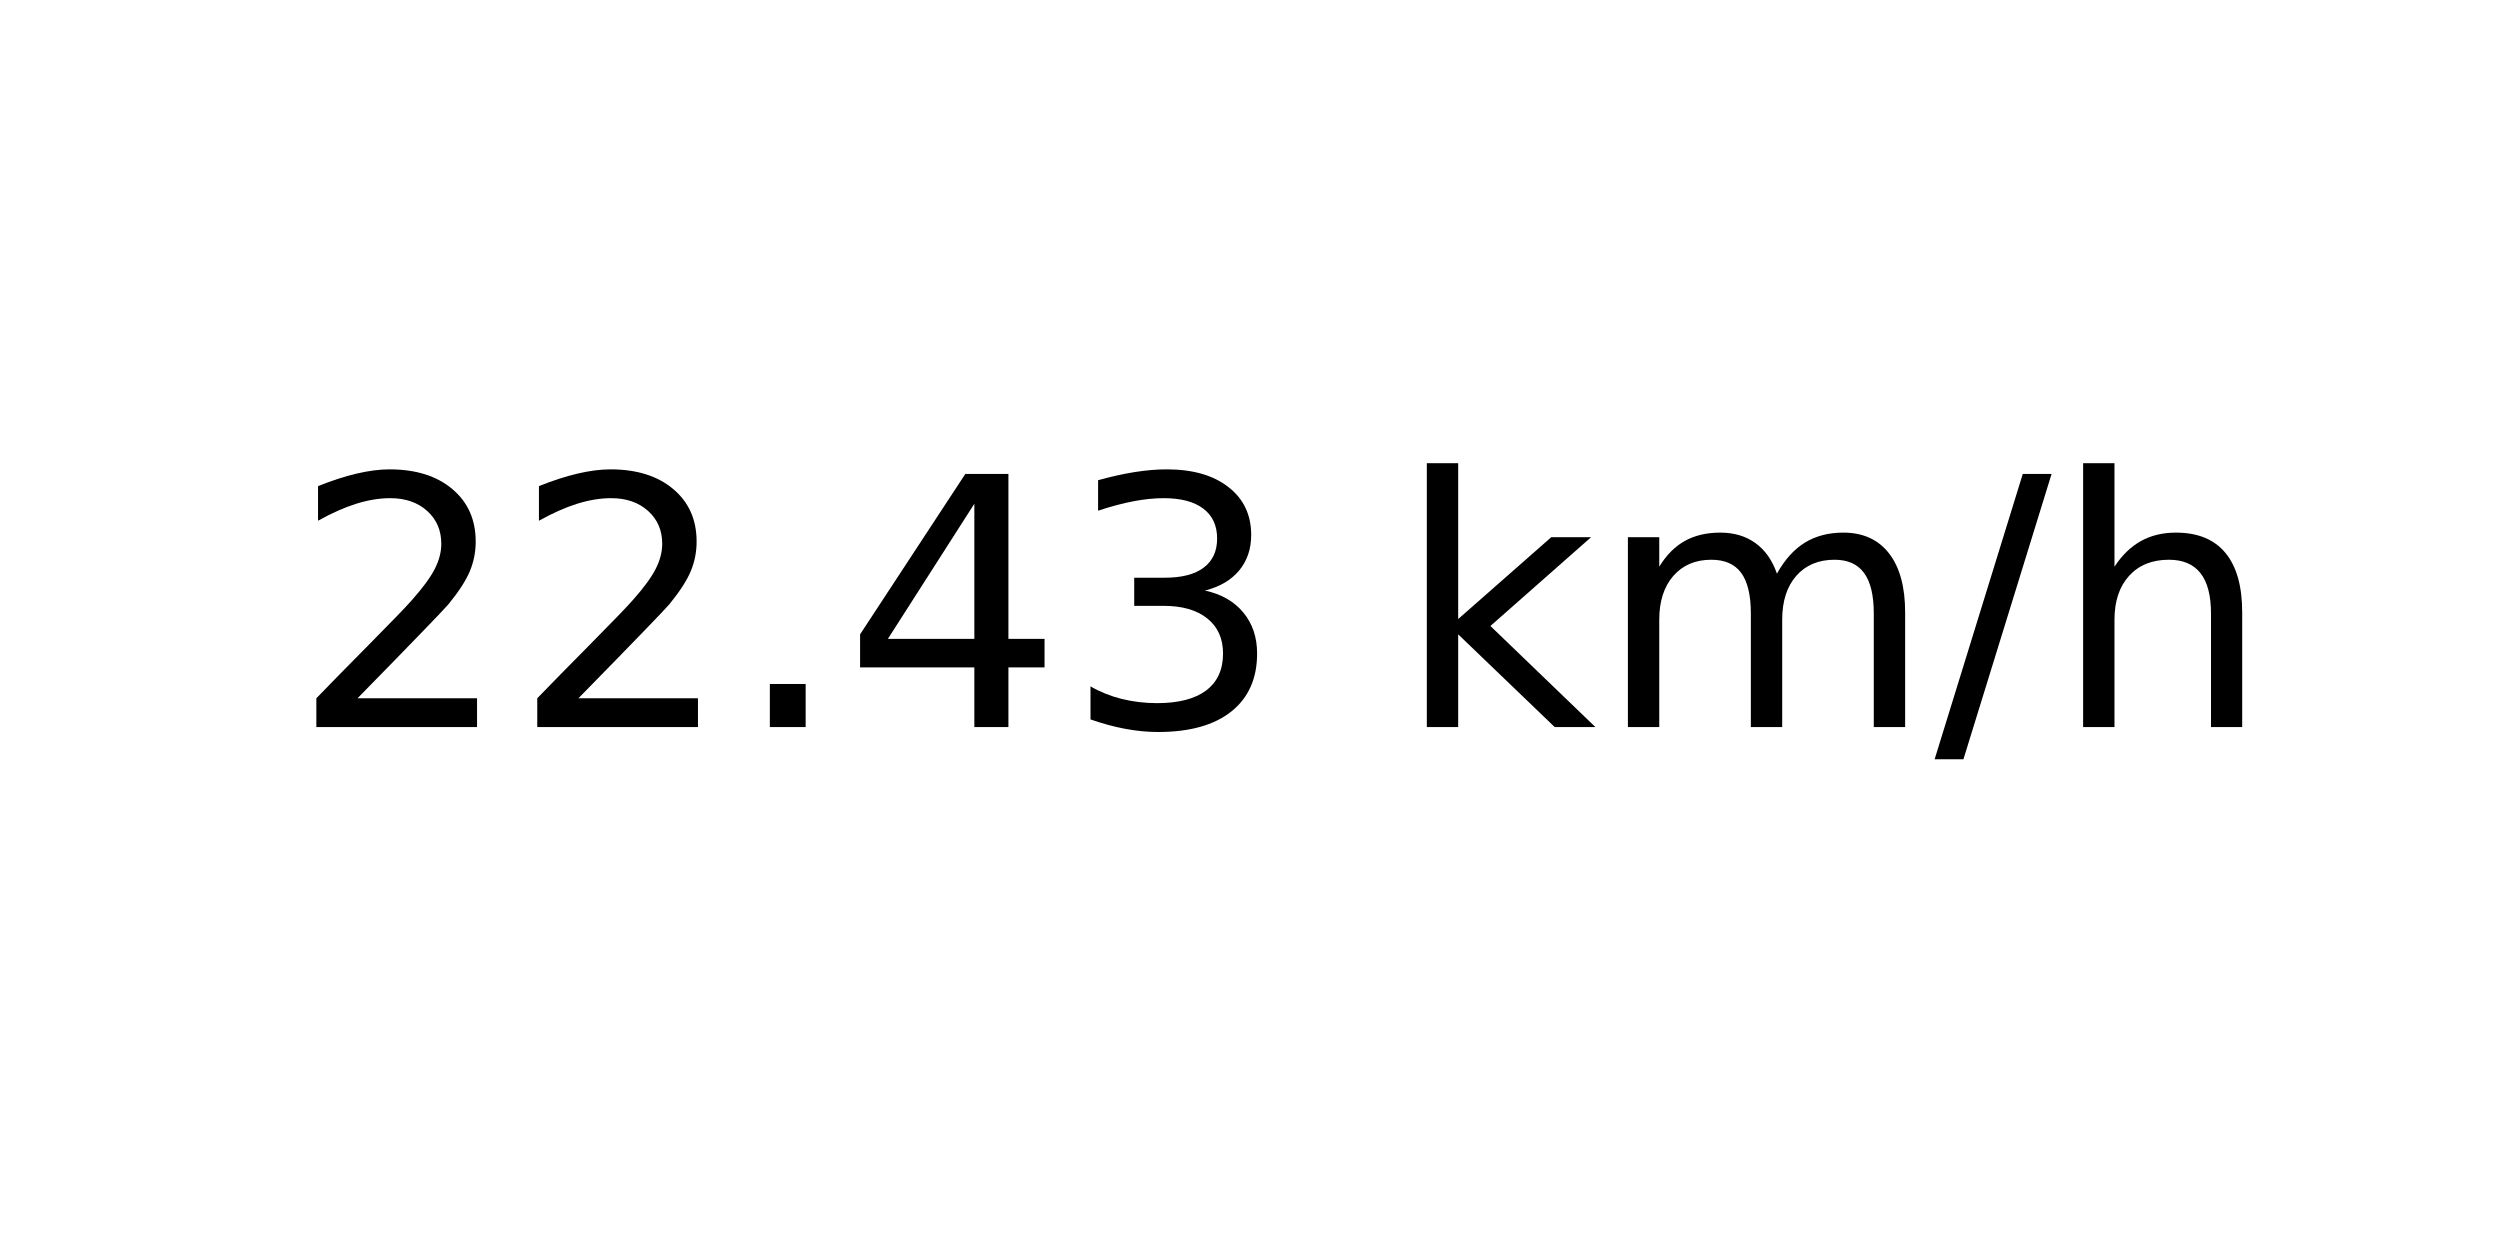
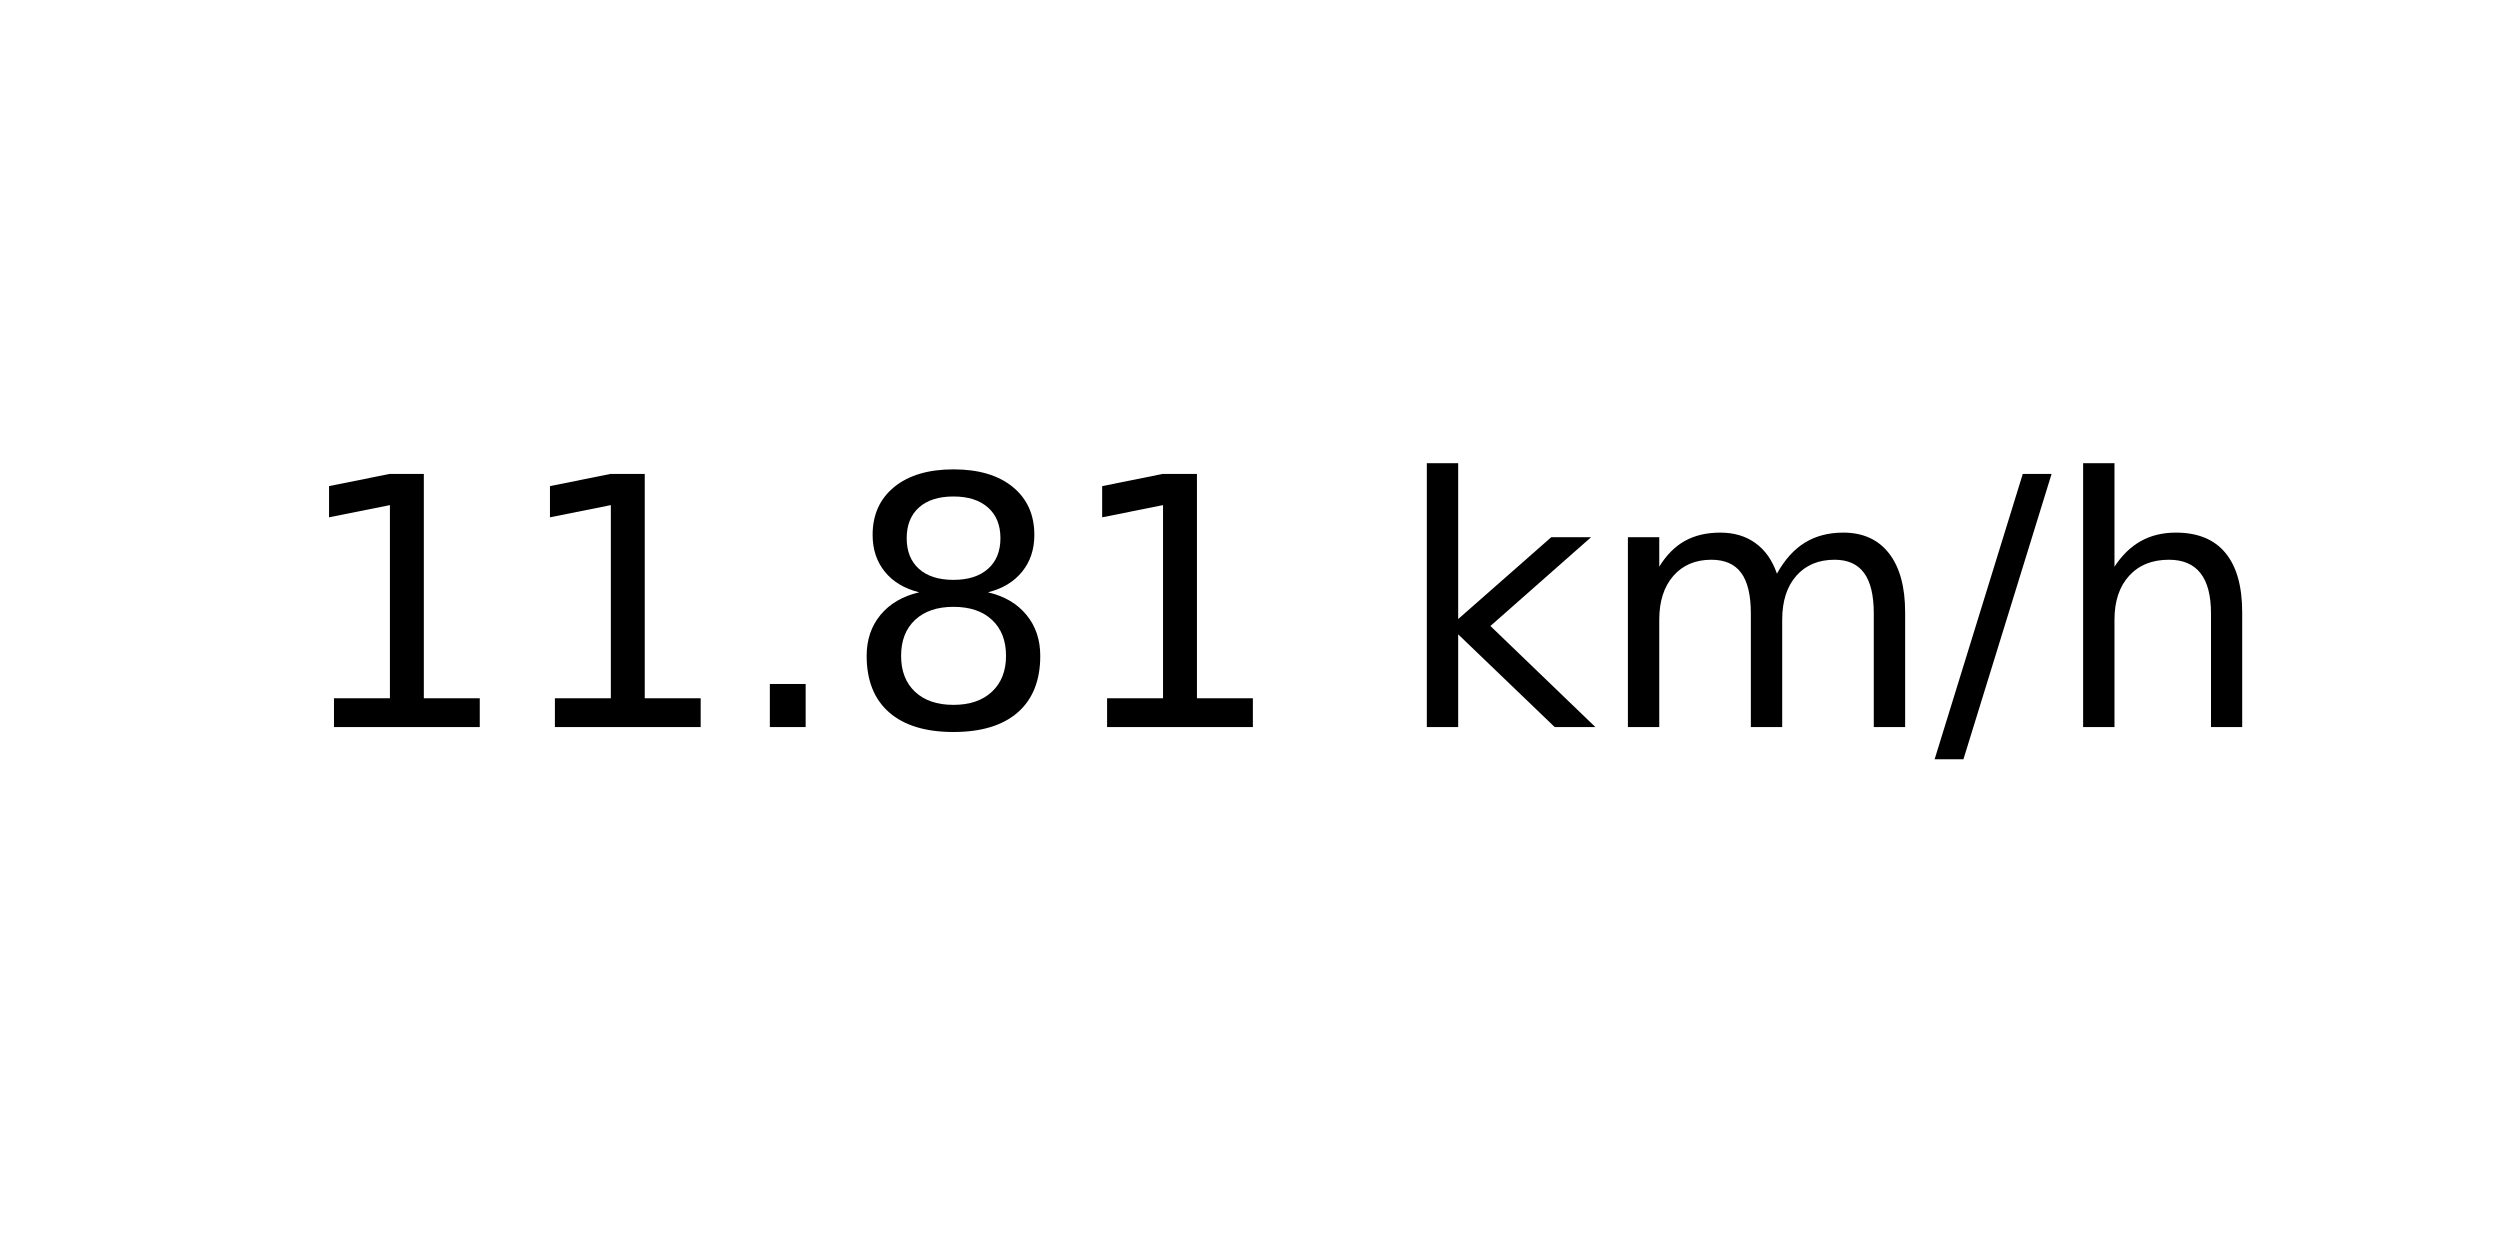
<svg xmlns="http://www.w3.org/2000/svg" xmlns:xlink="http://www.w3.org/1999/xlink" width="72pt" height="36pt" viewBox="0 0 72 36" version="1.1">
  <defs>
    <style type="text/css">*{stroke-linejoin: round; stroke-linecap: butt}</style>
  </defs>
  <g id="figure_1">
    <g id="axes_1">
      <g id="text_1">
        <g transform="translate(8.378125 20.93937) scale(0.1 -0.1)">
          <defs>
-             <path id="DejaVuSans-32" d="M 1228 531  L 3431 531  L 3431 0  L 469 0  L 469 531  Q 828 903 1448 1529  Q 2069 2156 2228 2338  Q 2531 2678 2651 2914  Q 2772 3150 2772 3378  Q 2772 3750 2511 3984  Q 2250 4219 1831 4219  Q 1534 4219 1204 4116  Q 875 4013 500 3803  L 500 4441  Q 881 4594 1212 4672  Q 1544 4750 1819 4750  Q 2544 4750 2975 4387  Q 3406 4025 3406 3419  Q 3406 3131 3298 2873  Q 3191 2616 2906 2266  Q 2828 2175 2409 1742  Q 1991 1309 1228 531  z " transform="scale(0.015625)" />
+             <path id="DejaVuSans-31" d="M 794 531  L 1825 531  L 1825 4091  L 703 3866  L 703 4441  L 1819 4666  L 2450 4666  L 2450 531  L 3481 531  L 3481 0  L 794 0  L 794 531  z " transform="scale(0.015625)" />
            <path id="DejaVuSans-2e" d="M 684 794  L 1344 794  L 1344 0  L 684 0  L 684 794  z " transform="scale(0.015625)" />
-             <path id="DejaVuSans-34" d="M 2419 4116  L 825 1625  L 2419 1625  L 2419 4116  z M 2253 4666  L 3047 4666  L 3047 1625  L 3713 1625  L 3713 1100  L 3047 1100  L 3047 0  L 2419 0  L 2419 1100  L 313 1100  L 313 1709  L 2253 4666  z " transform="scale(0.015625)" />
-             <path id="DejaVuSans-33" d="M 2597 2516  Q 3050 2419 3304 2112  Q 3559 1806 3559 1356  Q 3559 666 3084 287  Q 2609 -91 1734 -91  Q 1441 -91 1130 -33  Q 819 25 488 141  L 488 750  Q 750 597 1062 519  Q 1375 441 1716 441  Q 2309 441 2620 675  Q 2931 909 2931 1356  Q 2931 1769 2642 2001  Q 2353 2234 1838 2234  L 1294 2234  L 1294 2753  L 1863 2753  Q 2328 2753 2575 2939  Q 2822 3125 2822 3475  Q 2822 3834 2567 4026  Q 2313 4219 1838 4219  Q 1578 4219 1281 4162  Q 984 4106 628 3988  L 628 4550  Q 988 4650 1302 4700  Q 1616 4750 1894 4750  Q 2613 4750 3031 4423  Q 3450 4097 3450 3541  Q 3450 3153 3228 2886  Q 3006 2619 2597 2516  z " transform="scale(0.015625)" />
+             <path id="DejaVuSans-38" d="M 2034 2216  Q 1584 2216 1326 1975  Q 1069 1734 1069 1313  Q 1069 891 1326 650  Q 1584 409 2034 409  Q 2484 409 2743 651  Q 3003 894 3003 1313  Q 3003 1734 2745 1975  Q 2488 2216 2034 2216  z M 1403 2484  Q 997 2584 770 2862  Q 544 3141 544 3541  Q 544 4100 942 4425  Q 1341 4750 2034 4750  Q 2731 4750 3128 4425  Q 3525 4100 3525 3541  Q 3525 3141 3298 2862  Q 3072 2584 2669 2484  Q 3125 2378 3379 2068  Q 3634 1759 3634 1313  Q 3634 634 3220 271  Q 2806 -91 2034 -91  Q 1263 -91 848 271  Q 434 634 434 1313  Q 434 1759 690 2068  Q 947 2378 1403 2484  z M 1172 3481  Q 1172 3119 1398 2916  Q 1625 2713 2034 2713  Q 2441 2713 2670 2916  Q 2900 3119 2900 3481  Q 2900 3844 2670 4047  Q 2441 4250 2034 4250  Q 1625 4250 1398 4047  Q 1172 3844 1172 3481  z " transform="scale(0.015625)" />
            <path id="DejaVuSans-20" transform="scale(0.015625)" />
            <path id="DejaVuSans-6b" d="M 581 4863  L 1159 4863  L 1159 1991  L 2875 3500  L 3609 3500  L 1753 1863  L 3688 0  L 2938 0  L 1159 1709  L 1159 0  L 581 0  L 581 4863  z " transform="scale(0.015625)" />
            <path id="DejaVuSans-6d" d="M 3328 2828  Q 3544 3216 3844 3400  Q 4144 3584 4550 3584  Q 5097 3584 5394 3201  Q 5691 2819 5691 2113  L 5691 0  L 5113 0  L 5113 2094  Q 5113 2597 4934 2840  Q 4756 3084 4391 3084  Q 3944 3084 3684 2787  Q 3425 2491 3425 1978  L 3425 0  L 2847 0  L 2847 2094  Q 2847 2600 2669 2842  Q 2491 3084 2119 3084  Q 1678 3084 1418 2786  Q 1159 2488 1159 1978  L 1159 0  L 581 0  L 581 3500  L 1159 3500  L 1159 2956  Q 1356 3278 1631 3431  Q 1906 3584 2284 3584  Q 2666 3584 2933 3390  Q 3200 3197 3328 2828  z " transform="scale(0.015625)" />
            <path id="DejaVuSans-2f" d="M 1625 4666  L 2156 4666  L 531 -594  L 0 -594  L 1625 4666  z " transform="scale(0.015625)" />
            <path id="DejaVuSans-68" d="M 3513 2113  L 3513 0  L 2938 0  L 2938 2094  Q 2938 2591 2744 2837  Q 2550 3084 2163 3084  Q 1697 3084 1428 2787  Q 1159 2491 1159 1978  L 1159 0  L 581 0  L 581 4863  L 1159 4863  L 1159 2956  Q 1366 3272 1645 3428  Q 1925 3584 2291 3584  Q 2894 3584 3203 3211  Q 3513 2838 3513 2113  z " transform="scale(0.015625)" />
          </defs>
-           <use xlink:href="#DejaVuSans-32" />
-           <use xlink:href="#DejaVuSans-32" x="63.623" />
+           <use xlink:href="#DejaVuSans-31" />
+           <use xlink:href="#DejaVuSans-31" x="63.623" />
          <use xlink:href="#DejaVuSans-2e" x="127.246" />
-           <use xlink:href="#DejaVuSans-34" x="159.033" />
-           <use xlink:href="#DejaVuSans-33" x="222.656" />
+           <use xlink:href="#DejaVuSans-38" x="159.033" />
+           <use xlink:href="#DejaVuSans-31" x="222.656" />
          <use xlink:href="#DejaVuSans-20" x="286.279" />
          <use xlink:href="#DejaVuSans-6b" x="318.066" />
          <use xlink:href="#DejaVuSans-6d" x="375.977" />
          <use xlink:href="#DejaVuSans-2f" x="473.389" />
          <use xlink:href="#DejaVuSans-68" x="507.08" />
        </g>
      </g>
    </g>
  </g>
</svg>
